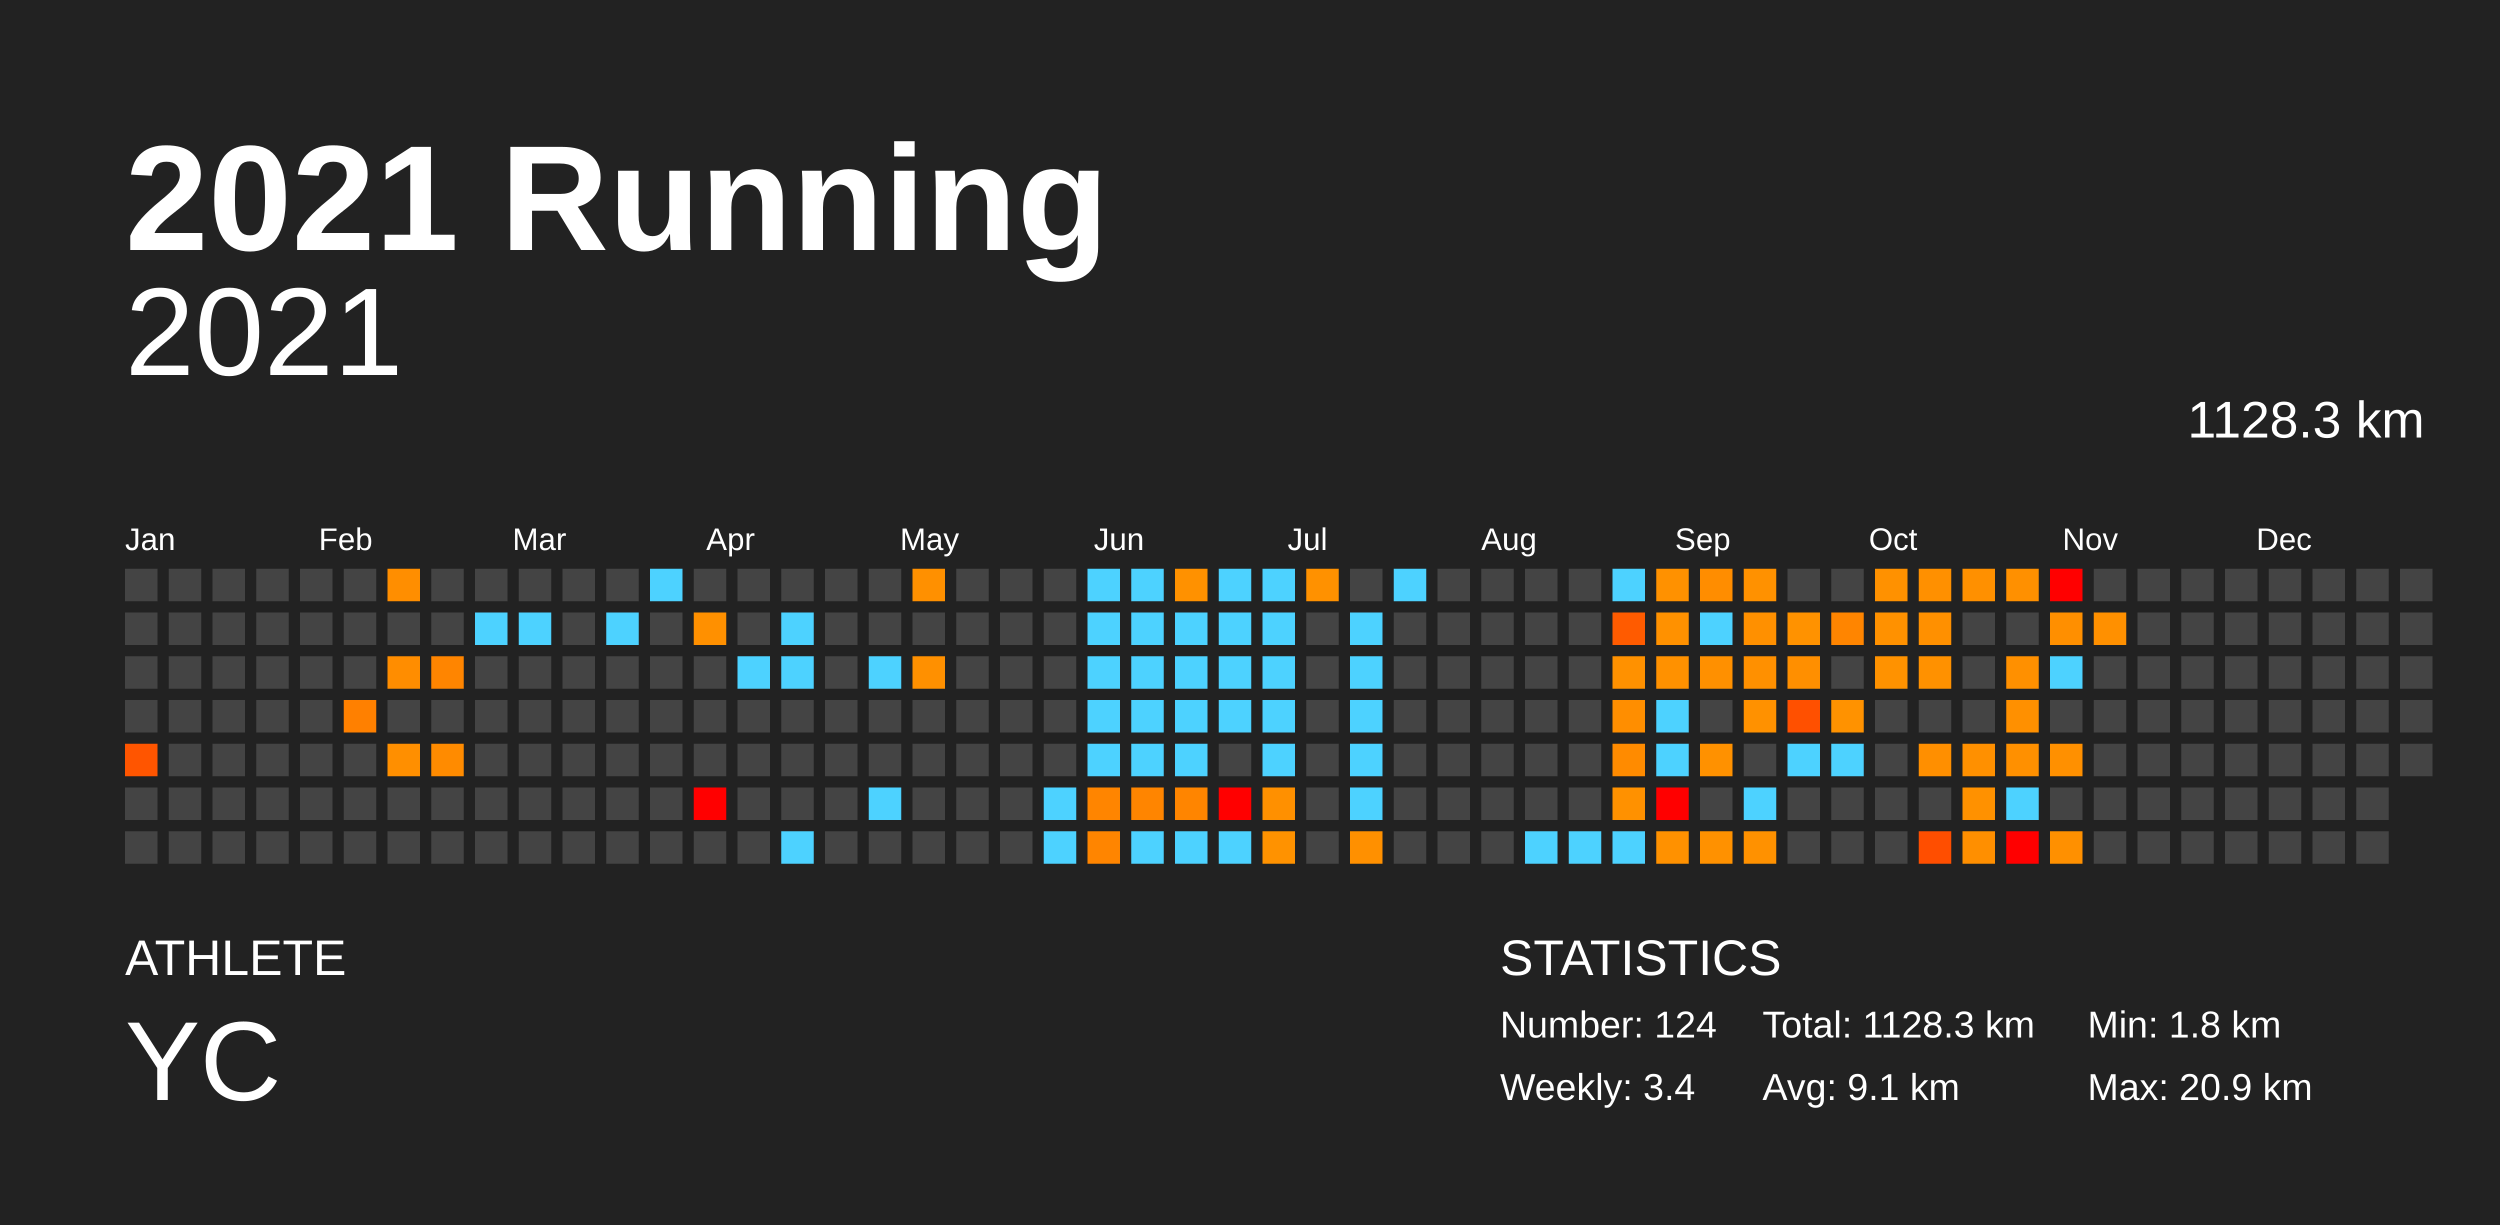
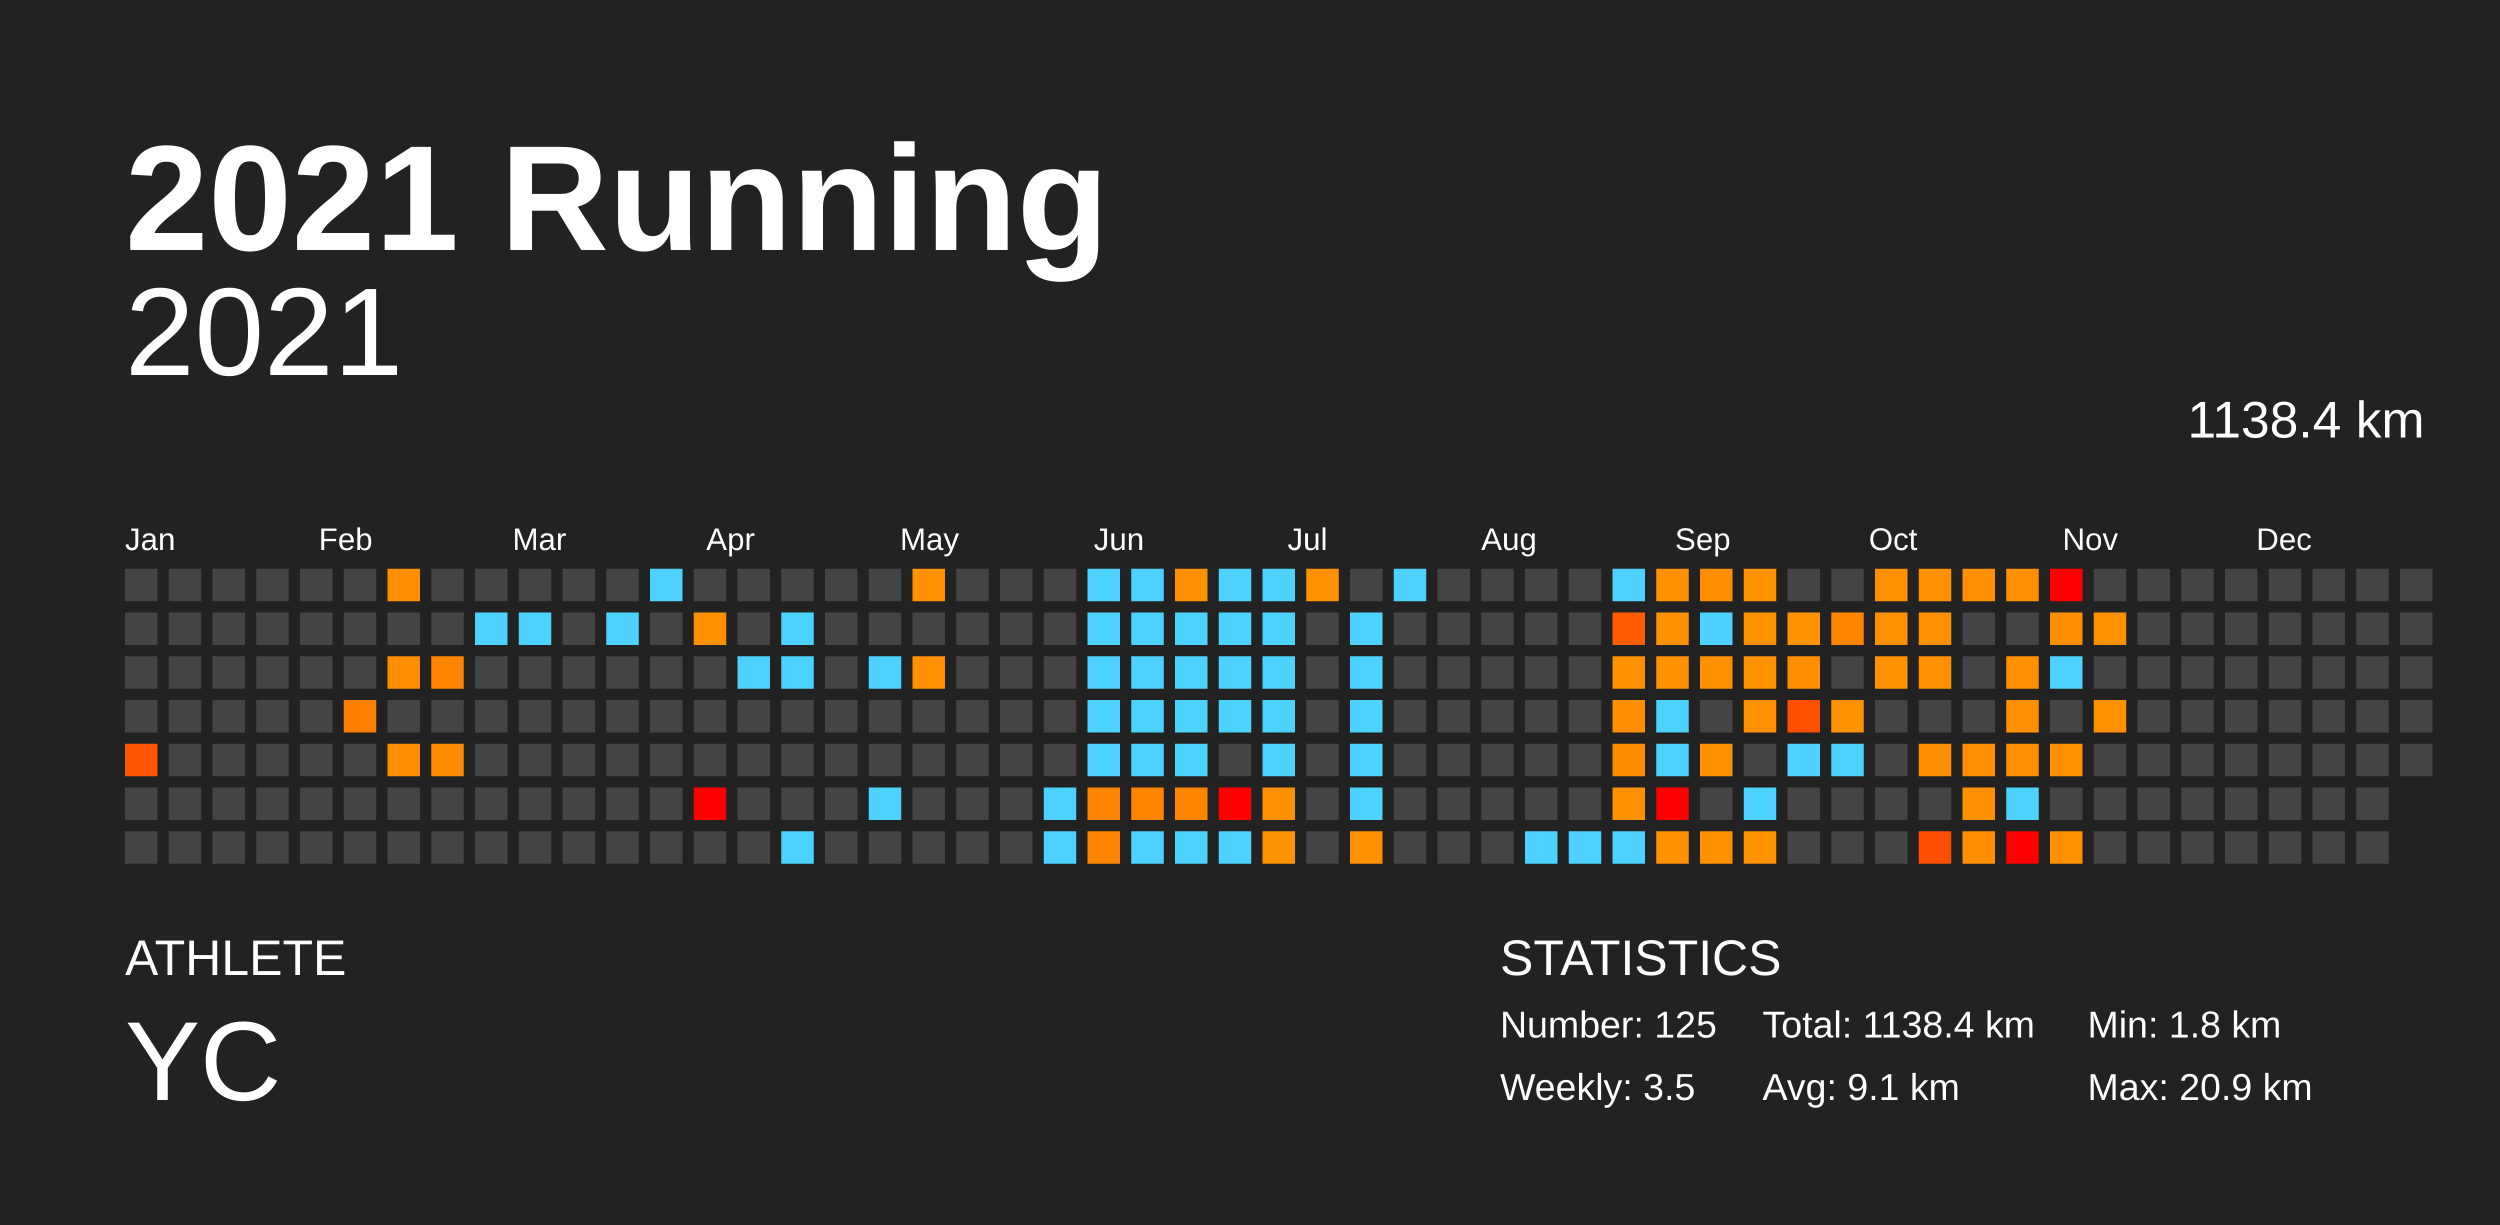
<svg xmlns="http://www.w3.org/2000/svg" baseProfile="full" height="98mm" version="1.1" viewBox="0,0,200,98" width="200mm">
  <defs />
  <rect fill="#222222" height="98" width="200" x="0" y="0" />
  <text fill="#FFFFFF" style="font-size:12px; font-family:Arial; font-weight:bold;" x="10" y="20">2021 Running</text>
  <text fill="#FFFFFF" style="font-size:4px; font-family:Arial" x="10" y="78">ATHLETE</text>
  <text fill="#FFFFFF" style="font-size:9px; font-family:Arial" x="10" y="88">YC</text>
  <text fill="#FFFFFF" style="font-size:4px; font-family:Arial" x="120" y="78">STATISTICS</text>
-   <text fill="#FFFFFF" style="font-size:3px; font-family:Arial" x="120" y="83">Number: 124</text>
-   <text fill="#FFFFFF" style="font-size:3px; font-family:Arial" x="120" y="88">Weekly: 3.4</text>
-   <text fill="#FFFFFF" style="font-size:3px; font-family:Arial" x="141" y="83">Total: 1128.3 km</text>
+   <text fill="#FFFFFF" style="font-size:3px; font-family:Arial" x="120" y="83">Number: 125</text>
+   <text fill="#FFFFFF" style="font-size:3px; font-family:Arial" x="120" y="88">Weekly: 3.5</text>
+   <text fill="#FFFFFF" style="font-size:3px; font-family:Arial" x="141" y="83">Total: 1138.4 km</text>
  <text fill="#FFFFFF" style="font-size:3px; font-family:Arial" x="141" y="88">Avg: 9.1 km</text>
  <text fill="#FFFFFF" style="font-size:3px; font-family:Arial" x="167" y="83">Min: 1.8 km</text>
  <text fill="#FFFFFF" style="font-size:3px; font-family:Arial" x="167" y="88">Max: 20.9 km</text>
  <text alignment-baseline="hanging" fill="#FFFFFF" style="font-size:10.0px; font-family:Arial;" x="10" y="30">2021</text>
-   <text alignment-baseline="hanging" fill="#FFFFFF" style="font-size:4.125px; font-family:Arial;" x="175" y="35">1128.3 km</text>
+   <text alignment-baseline="hanging" fill="#FFFFFF" style="font-size:4.125px; font-family:Arial;" x="175" y="35">1138.4 km</text>
  <text fill="#FFFFFF" style="font-size:2.5px; font-family:Arial" x="10.0" y="44">Jan</text>
  <text fill="#FFFFFF" style="font-size:2.5px; font-family:Arial" x="25.5" y="44">Feb</text>
  <text fill="#FFFFFF" style="font-size:2.5px; font-family:Arial" x="41.0" y="44">Mar</text>
  <text fill="#FFFFFF" style="font-size:2.5px; font-family:Arial" x="56.5" y="44">Apr</text>
  <text fill="#FFFFFF" style="font-size:2.5px; font-family:Arial" x="72.0" y="44">May</text>
  <text fill="#FFFFFF" style="font-size:2.5px; font-family:Arial" x="87.5" y="44">Jun</text>
  <text fill="#FFFFFF" style="font-size:2.5px; font-family:Arial" x="103.0" y="44">Jul</text>
  <text fill="#FFFFFF" style="font-size:2.5px; font-family:Arial" x="118.5" y="44">Aug</text>
  <text fill="#FFFFFF" style="font-size:2.5px; font-family:Arial" x="134.0" y="44">Sep</text>
  <text fill="#FFFFFF" style="font-size:2.5px; font-family:Arial" x="149.5" y="44">Oct</text>
  <text fill="#FFFFFF" style="font-size:2.5px; font-family:Arial" x="165.0" y="44">Nov</text>
  <text fill="#FFFFFF" style="font-size:2.5px; font-family:Arial" x="180.5" y="44">Dec</text>
  <rect fill="#444444" height="2.6" width="2.6" x="10.0" y="45.5" />
  <rect fill="#444444" height="2.6" width="2.6" x="10.0" y="49.0" />
  <rect fill="#444444" height="2.6" width="2.6" x="10.0" y="52.5" />
  <rect fill="#444444" height="2.6" width="2.6" x="10.0" y="56.0" />
  <rect fill="#ff5500" height="2.6" width="2.6" x="10.0" y="59.5" />
  <rect fill="#444444" height="2.6" width="2.6" x="10.0" y="63.0" />
  <rect fill="#444444" height="2.6" width="2.6" x="10.0" y="66.5" />
  <rect fill="#444444" height="2.6" width="2.6" x="13.5" y="45.5" />
  <rect fill="#444444" height="2.6" width="2.6" x="13.5" y="49.0" />
  <rect fill="#444444" height="2.6" width="2.6" x="13.5" y="52.5" />
  <rect fill="#444444" height="2.6" width="2.6" x="13.5" y="56.0" />
  <rect fill="#444444" height="2.6" width="2.6" x="13.5" y="59.5" />
  <rect fill="#444444" height="2.6" width="2.6" x="13.5" y="63.0" />
  <rect fill="#444444" height="2.6" width="2.6" x="13.5" y="66.5" />
  <rect fill="#444444" height="2.6" width="2.6" x="17.0" y="45.5" />
  <rect fill="#444444" height="2.6" width="2.6" x="17.0" y="49.0" />
  <rect fill="#444444" height="2.6" width="2.6" x="17.0" y="52.5" />
  <rect fill="#444444" height="2.6" width="2.6" x="17.0" y="56.0" />
  <rect fill="#444444" height="2.6" width="2.6" x="17.0" y="59.5" />
  <rect fill="#444444" height="2.6" width="2.6" x="17.0" y="63.0" />
  <rect fill="#444444" height="2.6" width="2.6" x="17.0" y="66.5" />
  <rect fill="#444444" height="2.6" width="2.6" x="20.5" y="45.5" />
  <rect fill="#444444" height="2.6" width="2.6" x="20.5" y="49.0" />
  <rect fill="#444444" height="2.6" width="2.6" x="20.5" y="52.5" />
  <rect fill="#444444" height="2.6" width="2.6" x="20.5" y="56.0" />
  <rect fill="#444444" height="2.6" width="2.6" x="20.5" y="59.5" />
  <rect fill="#444444" height="2.6" width="2.6" x="20.5" y="63.0" />
  <rect fill="#444444" height="2.6" width="2.6" x="20.5" y="66.5" />
  <rect fill="#444444" height="2.6" width="2.6" x="24.0" y="45.5" />
  <rect fill="#444444" height="2.6" width="2.6" x="24.0" y="49.0" />
  <rect fill="#444444" height="2.6" width="2.6" x="24.0" y="52.5" />
  <rect fill="#444444" height="2.6" width="2.6" x="24.0" y="56.0" />
  <rect fill="#444444" height="2.6" width="2.6" x="24.0" y="59.5" />
  <rect fill="#444444" height="2.6" width="2.6" x="24.0" y="63.0" />
  <rect fill="#444444" height="2.6" width="2.6" x="24.0" y="66.5" />
  <rect fill="#444444" height="2.6" width="2.6" x="27.5" y="45.5" />
  <rect fill="#444444" height="2.6" width="2.6" x="27.5" y="49.0" />
  <rect fill="#444444" height="2.6" width="2.6" x="27.5" y="52.5" />
  <rect fill="#ff8000" height="2.6" width="2.6" x="27.5" y="56.0" />
  <rect fill="#444444" height="2.6" width="2.6" x="27.5" y="59.5" />
  <rect fill="#444444" height="2.6" width="2.6" x="27.5" y="63.0" />
  <rect fill="#444444" height="2.6" width="2.6" x="27.5" y="66.5" />
  <rect fill="#ff8e00" height="2.6" width="2.6" x="31.0" y="45.5" />
  <rect fill="#444444" height="2.6" width="2.6" x="31.0" y="49.0" />
  <rect fill="#ff8d00" height="2.6" width="2.6" x="31.0" y="52.5" />
  <rect fill="#444444" height="2.6" width="2.6" x="31.0" y="56.0" />
  <rect fill="#ff8f00" height="2.6" width="2.6" x="31.0" y="59.5" />
  <rect fill="#444444" height="2.6" width="2.6" x="31.0" y="63.0" />
  <rect fill="#444444" height="2.6" width="2.6" x="31.0" y="66.5" />
  <rect fill="#444444" height="2.6" width="2.6" x="34.5" y="45.5" />
  <rect fill="#444444" height="2.6" width="2.6" x="34.5" y="49.0" />
  <rect fill="#ff8500" height="2.6" width="2.6" x="34.5" y="52.5" />
  <rect fill="#444444" height="2.6" width="2.6" x="34.5" y="56.0" />
  <rect fill="#ff8b00" height="2.6" width="2.6" x="34.5" y="59.5" />
  <rect fill="#444444" height="2.6" width="2.6" x="34.5" y="63.0" />
  <rect fill="#444444" height="2.6" width="2.6" x="34.5" y="66.5" />
  <rect fill="#444444" height="2.6" width="2.6" x="38.0" y="45.5" />
  <rect fill="#4dd2ff" height="2.6" width="2.6" x="38.0" y="49.0" />
  <rect fill="#444444" height="2.6" width="2.6" x="38.0" y="52.5" />
  <rect fill="#444444" height="2.6" width="2.6" x="38.0" y="56.0" />
  <rect fill="#444444" height="2.6" width="2.6" x="38.0" y="59.5" />
  <rect fill="#444444" height="2.6" width="2.6" x="38.0" y="63.0" />
  <rect fill="#444444" height="2.6" width="2.6" x="38.0" y="66.5" />
  <rect fill="#444444" height="2.6" width="2.6" x="41.5" y="45.5" />
  <rect fill="#4dd2ff" height="2.6" width="2.6" x="41.5" y="49.0" />
  <rect fill="#444444" height="2.6" width="2.6" x="41.5" y="52.5" />
  <rect fill="#444444" height="2.6" width="2.6" x="41.5" y="56.0" />
  <rect fill="#444444" height="2.6" width="2.6" x="41.5" y="59.5" />
  <rect fill="#444444" height="2.6" width="2.6" x="41.5" y="63.0" />
  <rect fill="#444444" height="2.6" width="2.6" x="41.5" y="66.5" />
  <rect fill="#444444" height="2.6" width="2.6" x="45.0" y="45.5" />
  <rect fill="#444444" height="2.6" width="2.6" x="45.0" y="49.0" />
  <rect fill="#444444" height="2.6" width="2.6" x="45.0" y="52.5" />
  <rect fill="#444444" height="2.6" width="2.6" x="45.0" y="56.0" />
  <rect fill="#444444" height="2.6" width="2.6" x="45.0" y="59.5" />
  <rect fill="#444444" height="2.6" width="2.6" x="45.0" y="63.0" />
  <rect fill="#444444" height="2.6" width="2.6" x="45.0" y="66.5" />
  <rect fill="#444444" height="2.6" width="2.6" x="48.5" y="45.5" />
  <rect fill="#4dd2ff" height="2.6" width="2.6" x="48.5" y="49.0" />
  <rect fill="#444444" height="2.6" width="2.6" x="48.5" y="52.5" />
  <rect fill="#444444" height="2.6" width="2.6" x="48.5" y="56.0" />
  <rect fill="#444444" height="2.6" width="2.6" x="48.5" y="59.5" />
  <rect fill="#444444" height="2.6" width="2.6" x="48.5" y="63.0" />
  <rect fill="#444444" height="2.6" width="2.6" x="48.5" y="66.5" />
  <rect fill="#4dd2ff" height="2.6" width="2.6" x="52.0" y="45.5" />
  <rect fill="#444444" height="2.6" width="2.6" x="52.0" y="49.0" />
  <rect fill="#444444" height="2.6" width="2.6" x="52.0" y="52.5" />
  <rect fill="#444444" height="2.6" width="2.6" x="52.0" y="56.0" />
  <rect fill="#444444" height="2.6" width="2.6" x="52.0" y="59.5" />
  <rect fill="#444444" height="2.6" width="2.6" x="52.0" y="63.0" />
  <rect fill="#444444" height="2.6" width="2.6" x="52.0" y="66.5" />
  <rect fill="#444444" height="2.6" width="2.6" x="55.5" y="45.5" />
  <rect fill="#ff9000" height="2.6" width="2.6" x="55.5" y="49.0" />
  <rect fill="#444444" height="2.6" width="2.6" x="55.5" y="52.5" />
  <rect fill="#444444" height="2.6" width="2.6" x="55.5" y="56.0" />
  <rect fill="#444444" height="2.6" width="2.6" x="55.5" y="59.5" />
  <rect fill="red" height="2.6" width="2.6" x="55.5" y="63.0" />
  <rect fill="#444444" height="2.6" width="2.6" x="55.5" y="66.5" />
  <rect fill="#444444" height="2.6" width="2.6" x="59.0" y="45.5" />
  <rect fill="#444444" height="2.6" width="2.6" x="59.0" y="49.0" />
  <rect fill="#4dd2ff" height="2.6" width="2.6" x="59.0" y="52.5" />
  <rect fill="#444444" height="2.6" width="2.6" x="59.0" y="56.0" />
  <rect fill="#444444" height="2.6" width="2.6" x="59.0" y="59.5" />
  <rect fill="#444444" height="2.6" width="2.6" x="59.0" y="63.0" />
  <rect fill="#444444" height="2.6" width="2.6" x="59.0" y="66.5" />
  <rect fill="#444444" height="2.6" width="2.6" x="62.5" y="45.5" />
  <rect fill="#4dd2ff" height="2.6" width="2.6" x="62.5" y="49.0" />
  <rect fill="#4dd2ff" height="2.6" width="2.6" x="62.5" y="52.5" />
  <rect fill="#444444" height="2.6" width="2.6" x="62.5" y="56.0" />
  <rect fill="#444444" height="2.6" width="2.6" x="62.5" y="59.5" />
  <rect fill="#444444" height="2.6" width="2.6" x="62.5" y="63.0" />
  <rect fill="#4dd2ff" height="2.6" width="2.6" x="62.5" y="66.5" />
  <rect fill="#444444" height="2.6" width="2.6" x="66.0" y="45.5" />
  <rect fill="#444444" height="2.6" width="2.6" x="66.0" y="49.0" />
  <rect fill="#444444" height="2.6" width="2.6" x="66.0" y="52.5" />
  <rect fill="#444444" height="2.6" width="2.6" x="66.0" y="56.0" />
  <rect fill="#444444" height="2.6" width="2.6" x="66.0" y="59.5" />
  <rect fill="#444444" height="2.6" width="2.6" x="66.0" y="63.0" />
  <rect fill="#444444" height="2.6" width="2.6" x="66.0" y="66.5" />
  <rect fill="#444444" height="2.6" width="2.6" x="69.5" y="45.5" />
  <rect fill="#444444" height="2.6" width="2.6" x="69.5" y="49.0" />
  <rect fill="#4dd2ff" height="2.6" width="2.6" x="69.5" y="52.5" />
  <rect fill="#444444" height="2.6" width="2.6" x="69.5" y="56.0" />
  <rect fill="#444444" height="2.6" width="2.6" x="69.5" y="59.5" />
  <rect fill="#4dd2ff" height="2.6" width="2.6" x="69.5" y="63.0" />
  <rect fill="#444444" height="2.6" width="2.6" x="69.5" y="66.5" />
  <rect fill="#ff9000" height="2.6" width="2.6" x="73.0" y="45.5" />
  <rect fill="#444444" height="2.6" width="2.6" x="73.0" y="49.0" />
  <rect fill="#ff9000" height="2.6" width="2.6" x="73.0" y="52.5" />
  <rect fill="#444444" height="2.6" width="2.6" x="73.0" y="56.0" />
  <rect fill="#444444" height="2.6" width="2.6" x="73.0" y="59.5" />
  <rect fill="#444444" height="2.6" width="2.6" x="73.0" y="63.0" />
  <rect fill="#444444" height="2.6" width="2.6" x="73.0" y="66.5" />
  <rect fill="#444444" height="2.6" width="2.6" x="76.5" y="45.5" />
  <rect fill="#444444" height="2.6" width="2.6" x="76.5" y="49.0" />
  <rect fill="#444444" height="2.6" width="2.6" x="76.5" y="52.5" />
  <rect fill="#444444" height="2.6" width="2.6" x="76.5" y="56.0" />
  <rect fill="#444444" height="2.6" width="2.6" x="76.5" y="59.5" />
  <rect fill="#444444" height="2.6" width="2.6" x="76.5" y="63.0" />
  <rect fill="#444444" height="2.6" width="2.6" x="76.5" y="66.5" />
  <rect fill="#444444" height="2.6" width="2.6" x="80.0" y="45.5" />
  <rect fill="#444444" height="2.6" width="2.6" x="80.0" y="49.0" />
  <rect fill="#444444" height="2.6" width="2.6" x="80.0" y="52.5" />
  <rect fill="#444444" height="2.6" width="2.6" x="80.0" y="56.0" />
  <rect fill="#444444" height="2.6" width="2.6" x="80.0" y="59.5" />
  <rect fill="#444444" height="2.6" width="2.6" x="80.0" y="63.0" />
  <rect fill="#444444" height="2.6" width="2.6" x="80.0" y="66.5" />
  <rect fill="#444444" height="2.6" width="2.6" x="83.5" y="45.5" />
  <rect fill="#444444" height="2.6" width="2.6" x="83.5" y="49.0" />
  <rect fill="#444444" height="2.6" width="2.6" x="83.5" y="52.5" />
  <rect fill="#444444" height="2.6" width="2.6" x="83.5" y="56.0" />
  <rect fill="#444444" height="2.6" width="2.6" x="83.5" y="59.5" />
  <rect fill="#4dd2ff" height="2.6" width="2.6" x="83.5" y="63.0" />
  <rect fill="#4dd2ff" height="2.6" width="2.6" x="83.5" y="66.5" />
  <rect fill="#4dd2ff" height="2.6" width="2.6" x="87.0" y="45.5" />
  <rect fill="#4dd2ff" height="2.6" width="2.6" x="87.0" y="49.0" />
  <rect fill="#4dd2ff" height="2.6" width="2.6" x="87.0" y="52.5" />
  <rect fill="#4dd2ff" height="2.6" width="2.6" x="87.0" y="56.0" />
  <rect fill="#4dd2ff" height="2.6" width="2.6" x="87.0" y="59.5" />
  <rect fill="#ff8500" height="2.6" width="2.6" x="87.0" y="63.0" />
  <rect fill="#ff8500" height="2.6" width="2.6" x="87.0" y="66.5" />
  <rect fill="#4dd2ff" height="2.6" width="2.6" x="90.5" y="45.5" />
  <rect fill="#4dd2ff" height="2.6" width="2.6" x="90.5" y="49.0" />
  <rect fill="#4dd2ff" height="2.6" width="2.6" x="90.5" y="52.5" />
  <rect fill="#4dd2ff" height="2.6" width="2.6" x="90.5" y="56.0" />
  <rect fill="#4dd2ff" height="2.6" width="2.6" x="90.5" y="59.5" />
  <rect fill="#ff8500" height="2.6" width="2.6" x="90.5" y="63.0" />
  <rect fill="#4dd2ff" height="2.6" width="2.6" x="90.5" y="66.5" />
  <rect fill="#ff9100" height="2.6" width="2.6" x="94.0" y="45.5" />
  <rect fill="#4dd2ff" height="2.6" width="2.6" x="94.0" y="49.0" />
  <rect fill="#4dd2ff" height="2.6" width="2.6" x="94.0" y="52.5" />
  <rect fill="#4dd2ff" height="2.6" width="2.6" x="94.0" y="56.0" />
  <rect fill="#4dd2ff" height="2.6" width="2.6" x="94.0" y="59.5" />
  <rect fill="#ff8500" height="2.6" width="2.6" x="94.0" y="63.0" />
  <rect fill="#4dd2ff" height="2.6" width="2.6" x="94.0" y="66.5" />
  <rect fill="#4dd2ff" height="2.6" width="2.6" x="97.5" y="45.5" />
  <rect fill="#4dd2ff" height="2.6" width="2.6" x="97.5" y="49.0" />
  <rect fill="#4dd2ff" height="2.6" width="2.6" x="97.5" y="52.5" />
  <rect fill="#4dd2ff" height="2.6" width="2.6" x="97.5" y="56.0" />
  <rect fill="#444444" height="2.6" width="2.6" x="97.5" y="59.5" />
  <rect fill="red" height="2.6" width="2.6" x="97.5" y="63.0" />
  <rect fill="#4dd2ff" height="2.6" width="2.6" x="97.5" y="66.5" />
  <rect fill="#4dd2ff" height="2.6" width="2.6" x="101.0" y="45.5" />
  <rect fill="#4dd2ff" height="2.6" width="2.6" x="101.0" y="49.0" />
  <rect fill="#4dd2ff" height="2.6" width="2.6" x="101.0" y="52.5" />
  <rect fill="#4dd2ff" height="2.6" width="2.6" x="101.0" y="56.0" />
  <rect fill="#4dd2ff" height="2.6" width="2.6" x="101.0" y="59.5" />
  <rect fill="#ff9000" height="2.6" width="2.6" x="101.0" y="63.0" />
  <rect fill="#ff9200" height="2.6" width="2.6" x="101.0" y="66.5" />
  <rect fill="#ff9100" height="2.6" width="2.6" x="104.5" y="45.5" />
  <rect fill="#444444" height="2.6" width="2.6" x="104.5" y="49.0" />
  <rect fill="#444444" height="2.6" width="2.6" x="104.5" y="52.5" />
  <rect fill="#444444" height="2.6" width="2.6" x="104.5" y="56.0" />
  <rect fill="#444444" height="2.6" width="2.6" x="104.5" y="59.5" />
  <rect fill="#444444" height="2.6" width="2.6" x="104.5" y="63.0" />
  <rect fill="#444444" height="2.6" width="2.6" x="104.5" y="66.5" />
  <rect fill="#444444" height="2.6" width="2.6" x="108.0" y="45.5" />
  <rect fill="#4dd2ff" height="2.6" width="2.6" x="108.0" y="49.0" />
  <rect fill="#4dd2ff" height="2.6" width="2.6" x="108.0" y="52.5" />
  <rect fill="#4dd2ff" height="2.6" width="2.6" x="108.0" y="56.0" />
  <rect fill="#4dd2ff" height="2.6" width="2.6" x="108.0" y="59.5" />
  <rect fill="#4dd2ff" height="2.6" width="2.6" x="108.0" y="63.0" />
  <rect fill="#ff9000" height="2.6" width="2.6" x="108.0" y="66.5" />
  <rect fill="#4dd2ff" height="2.6" width="2.6" x="111.5" y="45.5" />
  <rect fill="#444444" height="2.6" width="2.6" x="111.5" y="49.0" />
  <rect fill="#444444" height="2.6" width="2.6" x="111.5" y="52.5" />
  <rect fill="#444444" height="2.6" width="2.6" x="111.5" y="56.0" />
  <rect fill="#444444" height="2.6" width="2.6" x="111.5" y="59.5" />
  <rect fill="#444444" height="2.6" width="2.6" x="111.5" y="63.0" />
  <rect fill="#444444" height="2.6" width="2.6" x="111.5" y="66.5" />
  <rect fill="#444444" height="2.6" width="2.6" x="115.0" y="45.5" />
  <rect fill="#444444" height="2.6" width="2.6" x="115.0" y="49.0" />
  <rect fill="#444444" height="2.6" width="2.6" x="115.0" y="52.5" />
  <rect fill="#444444" height="2.6" width="2.6" x="115.0" y="56.0" />
  <rect fill="#444444" height="2.6" width="2.6" x="115.0" y="59.5" />
  <rect fill="#444444" height="2.6" width="2.6" x="115.0" y="63.0" />
  <rect fill="#444444" height="2.6" width="2.6" x="115.0" y="66.5" />
  <rect fill="#444444" height="2.6" width="2.6" x="118.5" y="45.5" />
  <rect fill="#444444" height="2.6" width="2.6" x="118.5" y="49.0" />
  <rect fill="#444444" height="2.6" width="2.6" x="118.5" y="52.5" />
  <rect fill="#444444" height="2.6" width="2.6" x="118.5" y="56.0" />
  <rect fill="#444444" height="2.6" width="2.6" x="118.5" y="59.5" />
  <rect fill="#444444" height="2.6" width="2.6" x="118.5" y="63.0" />
  <rect fill="#444444" height="2.6" width="2.6" x="118.5" y="66.5" />
  <rect fill="#444444" height="2.6" width="2.6" x="122.0" y="45.5" />
  <rect fill="#444444" height="2.6" width="2.6" x="122.0" y="49.0" />
  <rect fill="#444444" height="2.6" width="2.6" x="122.0" y="52.5" />
  <rect fill="#444444" height="2.6" width="2.6" x="122.0" y="56.0" />
  <rect fill="#444444" height="2.6" width="2.6" x="122.0" y="59.5" />
  <rect fill="#444444" height="2.6" width="2.6" x="122.0" y="63.0" />
  <rect fill="#4dd2ff" height="2.6" width="2.6" x="122.0" y="66.5" />
  <rect fill="#444444" height="2.6" width="2.6" x="125.5" y="45.5" />
  <rect fill="#444444" height="2.6" width="2.6" x="125.5" y="49.0" />
  <rect fill="#444444" height="2.6" width="2.6" x="125.5" y="52.5" />
  <rect fill="#444444" height="2.6" width="2.6" x="125.5" y="56.0" />
  <rect fill="#444444" height="2.6" width="2.6" x="125.5" y="59.5" />
  <rect fill="#444444" height="2.6" width="2.6" x="125.5" y="63.0" />
  <rect fill="#4dd2ff" height="2.6" width="2.6" x="125.5" y="66.5" />
  <rect fill="#4dd2ff" height="2.6" width="2.6" x="129.0" y="45.5" />
  <rect fill="#ff5b00" height="2.6" width="2.6" x="129.0" y="49.0" />
  <rect fill="#ff9100" height="2.6" width="2.6" x="129.0" y="52.5" />
  <rect fill="#ff8e00" height="2.6" width="2.6" x="129.0" y="56.0" />
  <rect fill="#ff8b00" height="2.6" width="2.6" x="129.0" y="59.5" />
  <rect fill="#ff9100" height="2.6" width="2.6" x="129.0" y="63.0" />
  <rect fill="#4dd2ff" height="2.6" width="2.6" x="129.0" y="66.5" />
  <rect fill="#ff9100" height="2.6" width="2.6" x="132.5" y="45.5" />
  <rect fill="#ff9100" height="2.6" width="2.6" x="132.5" y="49.0" />
  <rect fill="#ff9100" height="2.6" width="2.6" x="132.5" y="52.5" />
  <rect fill="#4dd2ff" height="2.6" width="2.6" x="132.5" y="56.0" />
  <rect fill="#4dd2ff" height="2.6" width="2.6" x="132.5" y="59.5" />
  <rect fill="red" height="2.6" width="2.6" x="132.5" y="63.0" />
  <rect fill="#ff9100" height="2.6" width="2.6" x="132.5" y="66.5" />
  <rect fill="#ff8d00" height="2.6" width="2.6" x="136.0" y="45.5" />
  <rect fill="#4dd2ff" height="2.6" width="2.6" x="136.0" y="49.0" />
  <rect fill="#ff9000" height="2.6" width="2.6" x="136.0" y="52.5" />
  <rect fill="#444444" height="2.6" width="2.6" x="136.0" y="56.0" />
  <rect fill="#ff9100" height="2.6" width="2.6" x="136.0" y="59.5" />
  <rect fill="#444444" height="2.6" width="2.6" x="136.0" y="63.0" />
  <rect fill="#ff9100" height="2.6" width="2.6" x="136.0" y="66.5" />
  <rect fill="#ff9100" height="2.6" width="2.6" x="139.5" y="45.5" />
  <rect fill="#ff9000" height="2.6" width="2.6" x="139.5" y="49.0" />
  <rect fill="#ff9000" height="2.6" width="2.6" x="139.5" y="52.5" />
  <rect fill="#ff9100" height="2.6" width="2.6" x="139.5" y="56.0" />
  <rect fill="#444444" height="2.6" width="2.6" x="139.5" y="59.5" />
  <rect fill="#4dd2ff" height="2.6" width="2.6" x="139.5" y="63.0" />
  <rect fill="#ff9100" height="2.6" width="2.6" x="139.5" y="66.5" />
  <rect fill="#444444" height="2.6" width="2.6" x="143.0" y="45.5" />
  <rect fill="#ff9200" height="2.6" width="2.6" x="143.0" y="49.0" />
  <rect fill="#ff8f00" height="2.6" width="2.6" x="143.0" y="52.5" />
  <rect fill="#ff5000" height="2.6" width="2.6" x="143.0" y="56.0" />
  <rect fill="#4dd2ff" height="2.6" width="2.6" x="143.0" y="59.5" />
  <rect fill="#444444" height="2.6" width="2.6" x="143.0" y="63.0" />
  <rect fill="#444444" height="2.6" width="2.6" x="143.0" y="66.5" />
  <rect fill="#444444" height="2.6" width="2.6" x="146.5" y="45.5" />
  <rect fill="#ff8500" height="2.6" width="2.6" x="146.5" y="49.0" />
  <rect fill="#444444" height="2.6" width="2.6" x="146.5" y="52.5" />
  <rect fill="#ff9200" height="2.6" width="2.6" x="146.5" y="56.0" />
  <rect fill="#4dd2ff" height="2.6" width="2.6" x="146.5" y="59.5" />
  <rect fill="#444444" height="2.6" width="2.6" x="146.5" y="63.0" />
  <rect fill="#444444" height="2.6" width="2.6" x="146.5" y="66.5" />
  <rect fill="#ff9100" height="2.6" width="2.6" x="150.0" y="45.5" />
  <rect fill="#ff9100" height="2.6" width="2.6" x="150.0" y="49.0" />
  <rect fill="#ff9200" height="2.6" width="2.6" x="150.0" y="52.5" />
  <rect fill="#444444" height="2.6" width="2.6" x="150.0" y="56.0" />
  <rect fill="#444444" height="2.6" width="2.6" x="150.0" y="59.5" />
  <rect fill="#444444" height="2.6" width="2.6" x="150.0" y="63.0" />
  <rect fill="#444444" height="2.6" width="2.6" x="150.0" y="66.5" />
  <rect fill="#ff9000" height="2.6" width="2.6" x="153.5" y="45.5" />
  <rect fill="#ff9000" height="2.6" width="2.6" x="153.5" y="49.0" />
  <rect fill="#ff9100" height="2.6" width="2.6" x="153.5" y="52.5" />
  <rect fill="#444444" height="2.6" width="2.6" x="153.5" y="56.0" />
  <rect fill="#ff8f00" height="2.6" width="2.6" x="153.5" y="59.5" />
  <rect fill="#444444" height="2.6" width="2.6" x="153.5" y="63.0" />
  <rect fill="#ff4e00" height="2.6" width="2.6" x="153.5" y="66.5" />
  <rect fill="#ff9000" height="2.6" width="2.6" x="157.0" y="45.5" />
  <rect fill="#444444" height="2.6" width="2.6" x="157.0" y="49.0" />
  <rect fill="#444444" height="2.6" width="2.6" x="157.0" y="52.5" />
  <rect fill="#444444" height="2.6" width="2.6" x="157.0" y="56.0" />
  <rect fill="#ff9000" height="2.6" width="2.6" x="157.0" y="59.5" />
  <rect fill="#ff9100" height="2.6" width="2.6" x="157.0" y="63.0" />
  <rect fill="#ff8f00" height="2.6" width="2.6" x="157.0" y="66.5" />
  <rect fill="#ff9000" height="2.6" width="2.6" x="160.5" y="45.5" />
  <rect fill="#444444" height="2.6" width="2.6" x="160.5" y="49.0" />
  <rect fill="#ff9000" height="2.6" width="2.6" x="160.5" y="52.5" />
  <rect fill="#ff9000" height="2.6" width="2.6" x="160.5" y="56.0" />
  <rect fill="#ff9000" height="2.6" width="2.6" x="160.5" y="59.5" />
  <rect fill="#4dd2ff" height="2.6" width="2.6" x="160.5" y="63.0" />
  <rect fill="red" height="2.6" width="2.6" x="160.5" y="66.5" />
  <rect fill="red" height="2.6" width="2.6" x="164.0" y="45.5" />
  <rect fill="#ff8f00" height="2.6" width="2.6" x="164.0" y="49.0" />
  <rect fill="#4dd2ff" height="2.6" width="2.6" x="164.0" y="52.5" />
  <rect fill="#444444" height="2.6" width="2.6" x="164.0" y="56.0" />
  <rect fill="#ff9000" height="2.6" width="2.6" x="164.0" y="59.5" />
  <rect fill="#444444" height="2.6" width="2.6" x="164.0" y="63.0" />
  <rect fill="#ff9000" height="2.6" width="2.6" x="164.0" y="66.5" />
  <rect fill="#444444" height="2.6" width="2.6" x="167.5" y="45.5" />
  <rect fill="#ff9000" height="2.6" width="2.6" x="167.5" y="49.0" />
  <rect fill="#444444" height="2.6" width="2.6" x="167.5" y="52.5" />
-   <rect fill="#444444" height="2.6" width="2.6" x="167.5" y="56.0" />
+   <rect fill="#ff9000" height="2.6" width="2.6" x="167.5" y="56.0" />
  <rect fill="#444444" height="2.6" width="2.6" x="167.5" y="59.5" />
  <rect fill="#444444" height="2.6" width="2.6" x="167.5" y="63.0" />
  <rect fill="#444444" height="2.6" width="2.6" x="167.5" y="66.5" />
  <rect fill="#444444" height="2.6" width="2.6" x="171.0" y="45.5" />
  <rect fill="#444444" height="2.6" width="2.6" x="171.0" y="49.0" />
  <rect fill="#444444" height="2.6" width="2.6" x="171.0" y="52.5" />
  <rect fill="#444444" height="2.6" width="2.6" x="171.0" y="56.0" />
  <rect fill="#444444" height="2.6" width="2.6" x="171.0" y="59.5" />
  <rect fill="#444444" height="2.6" width="2.6" x="171.0" y="63.0" />
  <rect fill="#444444" height="2.6" width="2.6" x="171.0" y="66.5" />
  <rect fill="#444444" height="2.6" width="2.6" x="174.5" y="45.5" />
  <rect fill="#444444" height="2.6" width="2.6" x="174.5" y="49.0" />
  <rect fill="#444444" height="2.6" width="2.6" x="174.5" y="52.5" />
  <rect fill="#444444" height="2.6" width="2.6" x="174.5" y="56.0" />
  <rect fill="#444444" height="2.6" width="2.6" x="174.5" y="59.5" />
  <rect fill="#444444" height="2.6" width="2.6" x="174.5" y="63.0" />
  <rect fill="#444444" height="2.6" width="2.6" x="174.5" y="66.5" />
  <rect fill="#444444" height="2.6" width="2.6" x="178.0" y="45.5" />
  <rect fill="#444444" height="2.6" width="2.6" x="178.0" y="49.0" />
  <rect fill="#444444" height="2.6" width="2.6" x="178.0" y="52.5" />
  <rect fill="#444444" height="2.6" width="2.6" x="178.0" y="56.0" />
  <rect fill="#444444" height="2.6" width="2.6" x="178.0" y="59.5" />
  <rect fill="#444444" height="2.6" width="2.6" x="178.0" y="63.0" />
  <rect fill="#444444" height="2.6" width="2.6" x="178.0" y="66.5" />
  <rect fill="#444444" height="2.6" width="2.6" x="181.5" y="45.5" />
  <rect fill="#444444" height="2.6" width="2.6" x="181.5" y="49.0" />
  <rect fill="#444444" height="2.6" width="2.6" x="181.5" y="52.5" />
  <rect fill="#444444" height="2.6" width="2.6" x="181.5" y="56.0" />
  <rect fill="#444444" height="2.6" width="2.6" x="181.5" y="59.5" />
  <rect fill="#444444" height="2.6" width="2.6" x="181.5" y="63.0" />
  <rect fill="#444444" height="2.6" width="2.6" x="181.5" y="66.5" />
  <rect fill="#444444" height="2.6" width="2.6" x="185.0" y="45.5" />
  <rect fill="#444444" height="2.6" width="2.6" x="185.0" y="49.0" />
  <rect fill="#444444" height="2.6" width="2.6" x="185.0" y="52.5" />
  <rect fill="#444444" height="2.6" width="2.6" x="185.0" y="56.0" />
  <rect fill="#444444" height="2.6" width="2.6" x="185.0" y="59.5" />
  <rect fill="#444444" height="2.6" width="2.6" x="185.0" y="63.0" />
  <rect fill="#444444" height="2.6" width="2.6" x="185.0" y="66.5" />
  <rect fill="#444444" height="2.6" width="2.6" x="188.5" y="45.5" />
  <rect fill="#444444" height="2.6" width="2.6" x="188.5" y="49.0" />
  <rect fill="#444444" height="2.6" width="2.6" x="188.5" y="52.5" />
  <rect fill="#444444" height="2.6" width="2.6" x="188.5" y="56.0" />
  <rect fill="#444444" height="2.6" width="2.6" x="188.5" y="59.5" />
  <rect fill="#444444" height="2.6" width="2.6" x="188.5" y="63.0" />
  <rect fill="#444444" height="2.6" width="2.6" x="188.5" y="66.5" />
  <rect fill="#444444" height="2.6" width="2.6" x="192.0" y="45.5" />
  <rect fill="#444444" height="2.6" width="2.6" x="192.0" y="49.0" />
  <rect fill="#444444" height="2.6" width="2.6" x="192.0" y="52.5" />
  <rect fill="#444444" height="2.6" width="2.6" x="192.0" y="56.0" />
  <rect fill="#444444" height="2.6" width="2.6" x="192.0" y="59.5" />
</svg>
